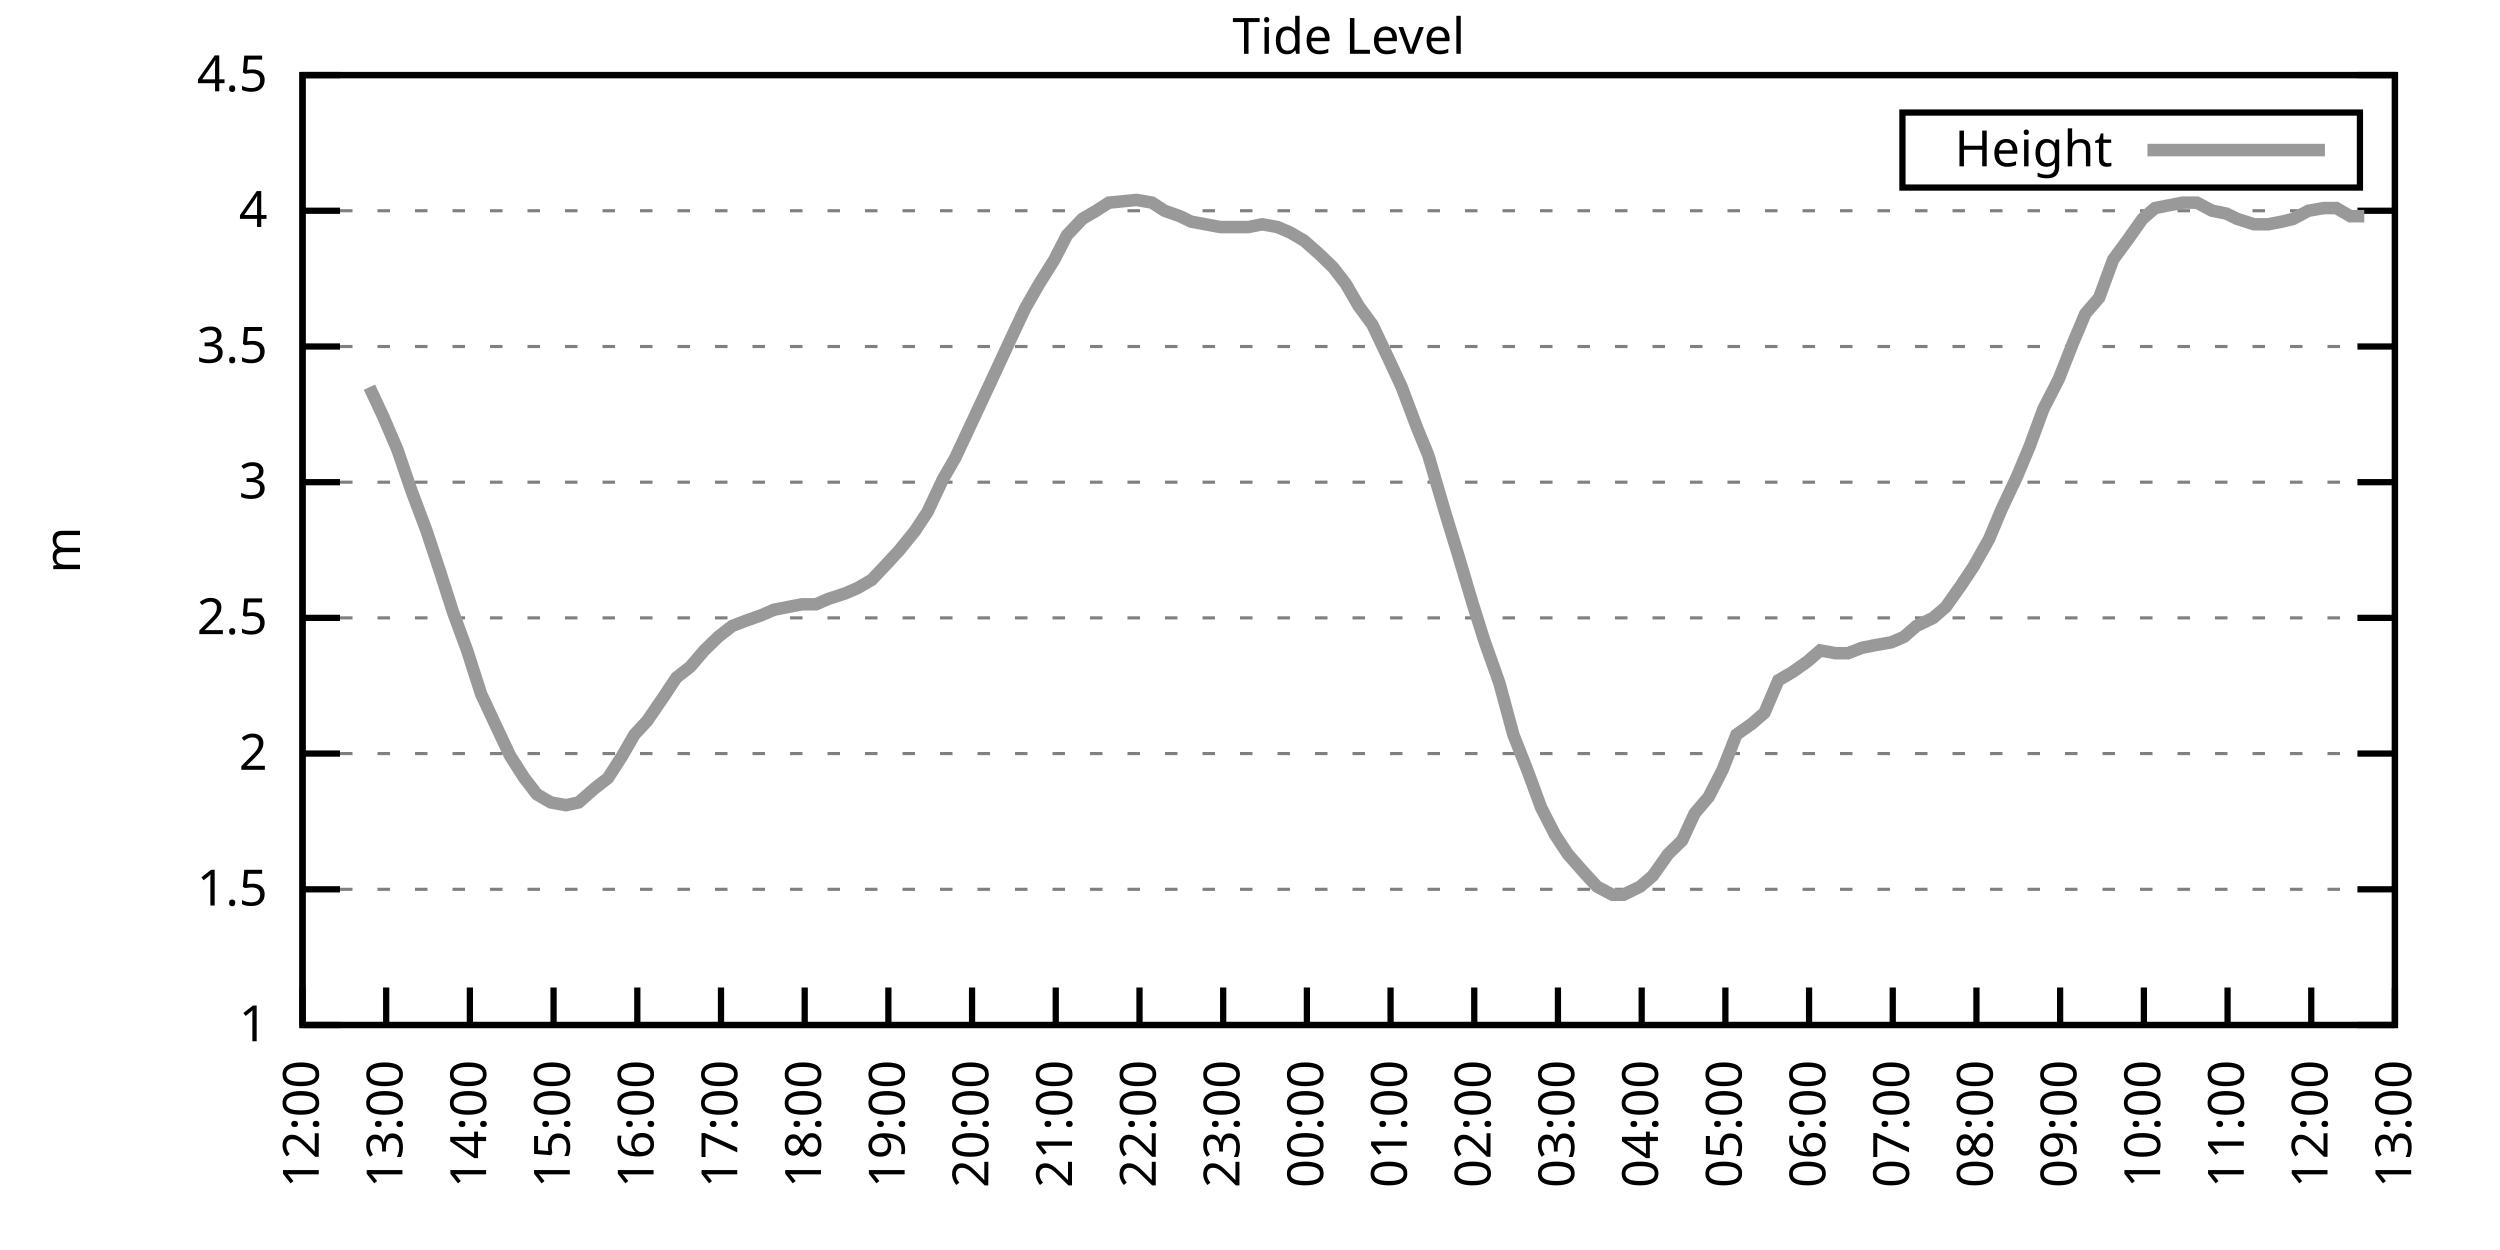
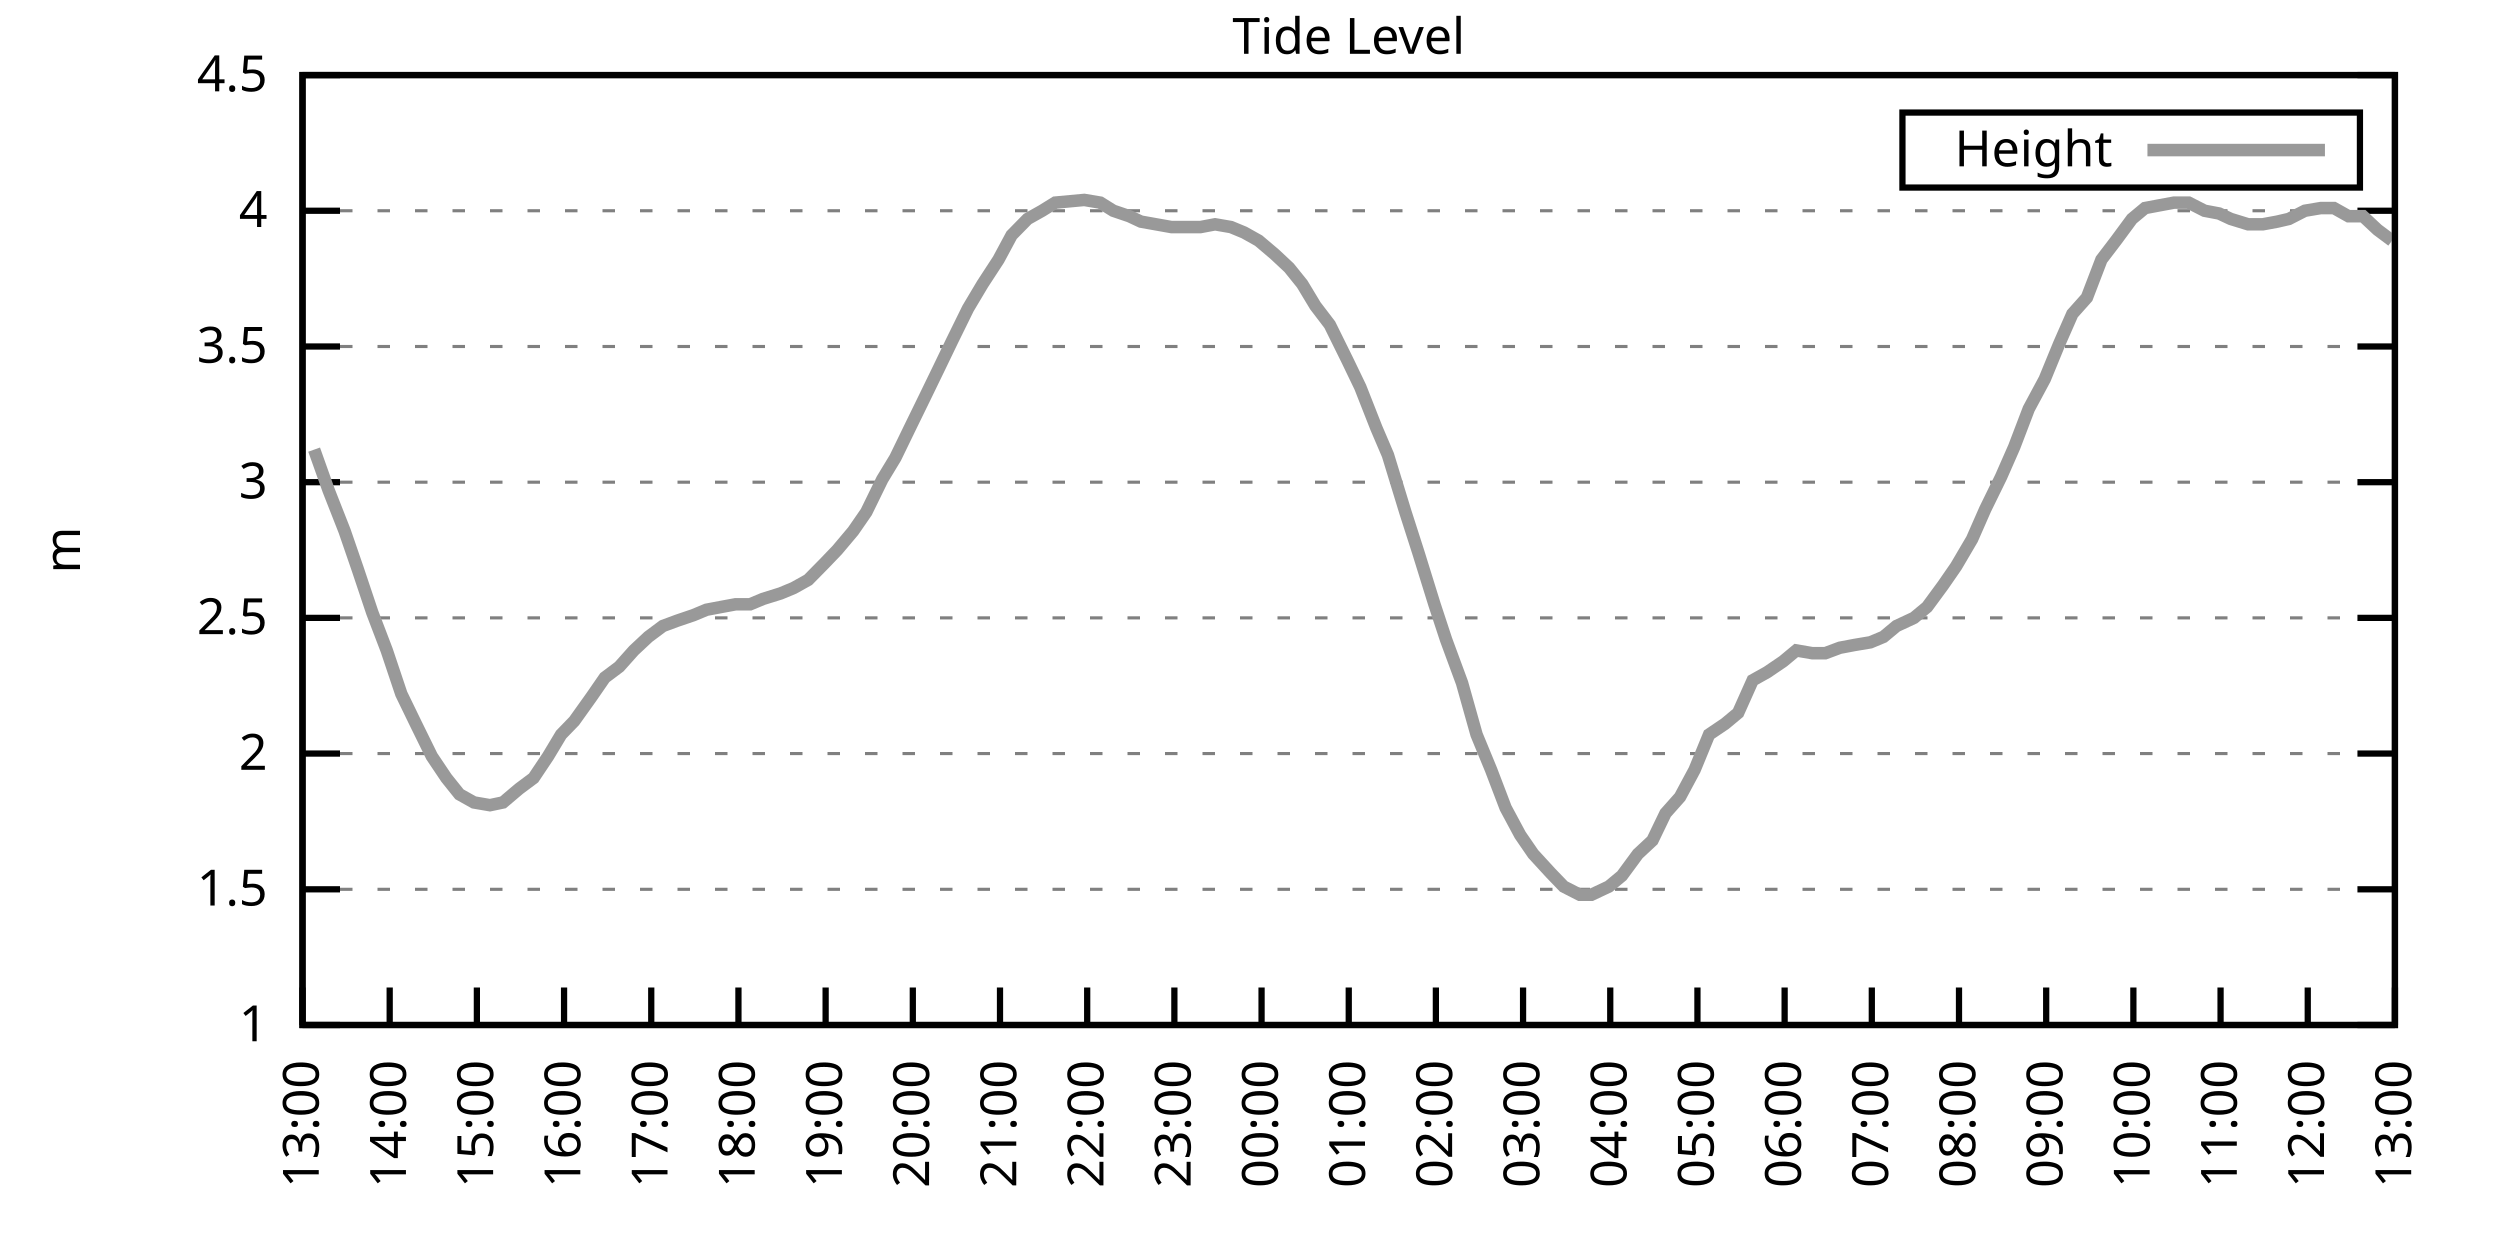
<svg xmlns="http://www.w3.org/2000/svg" xmlns:xlink="http://www.w3.org/1999/xlink" width="400" height="200" viewBox="0 0 400 200">
  <g id="gnuplot_canvas">
    <rect x="0" y="0" width="400" height="200" fill="none" />
    <defs>
      <circle id="gpDot" r="0.5" stroke-width="0.5" stroke="currentColor" />
      <path id="gpPt0" stroke-width="0.333" stroke="currentColor" d="M-1,0 h2 M0,-1 v2" />
      <path id="gpPt1" stroke-width="0.333" stroke="currentColor" d="M-1,-1 L1,1 M1,-1 L-1,1" />
      <path id="gpPt2" stroke-width="0.333" stroke="currentColor" d="M-1,0 L1,0 M0,-1 L0,1 M-1,-1 L1,1 M-1,1 L1,-1" />
      <rect id="gpPt3" stroke-width="0.333" stroke="currentColor" x="-1" y="-1" width="2" height="2" />
      <rect id="gpPt4" stroke-width="0.333" stroke="currentColor" fill="currentColor" x="-1" y="-1" width="2" height="2" />
      <circle id="gpPt5" stroke-width="0.333" stroke="currentColor" cx="0" cy="0" r="1" />
      <use xlink:href="#gpPt5" id="gpPt6" fill="currentColor" stroke="none" />
      <path id="gpPt7" stroke-width="0.333" stroke="currentColor" d="M0,-1.33 L-1.33,0.67 L1.33,0.67 z" />
      <use xlink:href="#gpPt7" id="gpPt8" fill="currentColor" stroke="none" />
      <use xlink:href="#gpPt7" id="gpPt9" stroke="currentColor" transform="rotate(180)" />
      <use xlink:href="#gpPt9" id="gpPt10" fill="currentColor" stroke="none" />
      <use xlink:href="#gpPt3" id="gpPt11" stroke="currentColor" transform="rotate(45)" />
      <use xlink:href="#gpPt11" id="gpPt12" fill="currentColor" stroke="none" />
      <path id="gpPt13" stroke-width="0.333" stroke="currentColor" d="M0,1.330 L1.265,0.411 L0.782,-1.067 L-0.782,-1.076 L-1.265,0.411 z" />
      <use xlink:href="#gpPt13" id="gpPt14" fill="currentColor" stroke="none" />
      <filter id="textbox" filterUnits="objectBoundingBox" x="0" y="0" height="1" width="1">
        <feFlood flood-color="white" flood-opacity="1" result="bgnd" />
        <feComposite in="SourceGraphic" in2="bgnd" operator="atop" />
      </filter>
      <filter id="greybox" filterUnits="objectBoundingBox" x="0" y="0" height="1" width="1">
        <feFlood flood-color="lightgrey" flood-opacity="1" result="grey" />
        <feComposite in="SourceGraphic" in2="grey" operator="atop" />
      </filter>
    </defs>
    <g fill="none" color="white" stroke="currentColor" stroke-width="1.00" stroke-linecap="butt" stroke-linejoin="miter">
</g>
    <g fill="none" color="black" stroke="currentColor" stroke-width="1.00" stroke-linecap="butt" stroke-linejoin="miter">
      <g stroke="none" shape-rendering="crispEdges">
        <polygon fill="rgb(255, 255, 255)" points="48.40,164.00 383.18,164.00 383.18,12.02 48.40,12.02 " />
      </g>
    </g>
    <g fill="none" color="black" stroke="currentColor" stroke-width="1.00" stroke-linecap="butt" stroke-linejoin="miter">
</g>
    <g fill="none" color="black" stroke="black" stroke-width="0.50" stroke-linecap="butt" stroke-linejoin="miter">
</g>
    <g fill="none" color="gray" stroke="currentColor" stroke-width="0.50" stroke-linecap="butt" stroke-linejoin="miter">
      <path stroke="gray" stroke-dasharray="2,4" class="gridline" d="M48.40,164.00 L383.19,164.00  " />
    </g>
    <g fill="none" color="gray" stroke="gray" stroke-width="1.00" stroke-linecap="butt" stroke-linejoin="miter">
</g>
    <g fill="none" color="black" stroke="currentColor" stroke-width="1.00" stroke-linecap="butt" stroke-linejoin="miter">
      <path stroke="black" d="M48.40,164.00 L54.40,164.00 M383.19,164.00 L377.19,164.00  " />
      <g transform="translate(42.80,166.60)" stroke="none" fill="black" font-family="Sans" font-size="8.00" text-anchor="end">
        <text>
          <tspan font-family="Sans"> 1</tspan>
        </text>
      </g>
    </g>
    <g fill="none" color="black" stroke="currentColor" stroke-width="1.00" stroke-linecap="butt" stroke-linejoin="miter">
</g>
    <g fill="none" color="black" stroke="black" stroke-width="0.50" stroke-linecap="butt" stroke-linejoin="miter">
</g>
    <g fill="none" color="gray" stroke="currentColor" stroke-width="0.50" stroke-linecap="butt" stroke-linejoin="miter">
      <path stroke="gray" stroke-dasharray="2,4" class="gridline" d="M48.40,142.29 L383.19,142.29  " />
    </g>
    <g fill="none" color="gray" stroke="gray" stroke-width="1.00" stroke-linecap="butt" stroke-linejoin="miter">
</g>
    <g fill="none" color="black" stroke="currentColor" stroke-width="1.00" stroke-linecap="butt" stroke-linejoin="miter">
      <path stroke="black" d="M48.40,142.29 L54.40,142.29 M383.19,142.29 L377.19,142.29  " />
      <g transform="translate(42.80,144.89)" stroke="none" fill="black" font-family="Sans" font-size="8.00" text-anchor="end">
        <text>
          <tspan font-family="Sans"> 1.5</tspan>
        </text>
      </g>
    </g>
    <g fill="none" color="black" stroke="currentColor" stroke-width="1.00" stroke-linecap="butt" stroke-linejoin="miter">
</g>
    <g fill="none" color="black" stroke="black" stroke-width="0.50" stroke-linecap="butt" stroke-linejoin="miter">
</g>
    <g fill="none" color="gray" stroke="currentColor" stroke-width="0.50" stroke-linecap="butt" stroke-linejoin="miter">
      <path stroke="gray" stroke-dasharray="2,4" class="gridline" d="M48.40,120.57 L383.19,120.57  " />
    </g>
    <g fill="none" color="gray" stroke="gray" stroke-width="1.00" stroke-linecap="butt" stroke-linejoin="miter">
</g>
    <g fill="none" color="black" stroke="currentColor" stroke-width="1.00" stroke-linecap="butt" stroke-linejoin="miter">
      <path stroke="black" d="M48.40,120.57 L54.40,120.57 M383.19,120.57 L377.19,120.57  " />
      <g transform="translate(42.80,123.17)" stroke="none" fill="black" font-family="Sans" font-size="8.00" text-anchor="end">
        <text>
          <tspan font-family="Sans"> 2</tspan>
        </text>
      </g>
    </g>
    <g fill="none" color="black" stroke="currentColor" stroke-width="1.00" stroke-linecap="butt" stroke-linejoin="miter">
</g>
    <g fill="none" color="black" stroke="black" stroke-width="0.50" stroke-linecap="butt" stroke-linejoin="miter">
</g>
    <g fill="none" color="gray" stroke="currentColor" stroke-width="0.50" stroke-linecap="butt" stroke-linejoin="miter">
      <path stroke="gray" stroke-dasharray="2,4" class="gridline" d="M48.40,98.86 L383.19,98.86  " />
    </g>
    <g fill="none" color="gray" stroke="gray" stroke-width="1.00" stroke-linecap="butt" stroke-linejoin="miter">
</g>
    <g fill="none" color="black" stroke="currentColor" stroke-width="1.00" stroke-linecap="butt" stroke-linejoin="miter">
      <path stroke="black" d="M48.40,98.86 L54.40,98.86 M383.19,98.86 L377.19,98.86  " />
      <g transform="translate(42.80,101.46)" stroke="none" fill="black" font-family="Sans" font-size="8.00" text-anchor="end">
        <text>
          <tspan font-family="Sans"> 2.5</tspan>
        </text>
      </g>
    </g>
    <g fill="none" color="black" stroke="currentColor" stroke-width="1.00" stroke-linecap="butt" stroke-linejoin="miter">
</g>
    <g fill="none" color="black" stroke="black" stroke-width="0.50" stroke-linecap="butt" stroke-linejoin="miter">
</g>
    <g fill="none" color="gray" stroke="currentColor" stroke-width="0.50" stroke-linecap="butt" stroke-linejoin="miter">
      <path stroke="gray" stroke-dasharray="2,4" class="gridline" d="M48.40,77.15 L383.19,77.15  " />
    </g>
    <g fill="none" color="gray" stroke="gray" stroke-width="1.00" stroke-linecap="butt" stroke-linejoin="miter">
</g>
    <g fill="none" color="black" stroke="currentColor" stroke-width="1.00" stroke-linecap="butt" stroke-linejoin="miter">
      <path stroke="black" d="M48.40,77.15 L54.40,77.15 M383.19,77.15 L377.19,77.15  " />
      <g transform="translate(42.80,79.75)" stroke="none" fill="black" font-family="Sans" font-size="8.00" text-anchor="end">
        <text>
          <tspan font-family="Sans"> 3</tspan>
        </text>
      </g>
    </g>
    <g fill="none" color="black" stroke="currentColor" stroke-width="1.00" stroke-linecap="butt" stroke-linejoin="miter">
</g>
    <g fill="none" color="black" stroke="black" stroke-width="0.50" stroke-linecap="butt" stroke-linejoin="miter">
</g>
    <g fill="none" color="gray" stroke="currentColor" stroke-width="0.50" stroke-linecap="butt" stroke-linejoin="miter">
      <path stroke="gray" stroke-dasharray="2,4" class="gridline" d="M48.40,55.44 L383.19,55.44  " />
    </g>
    <g fill="none" color="gray" stroke="gray" stroke-width="1.00" stroke-linecap="butt" stroke-linejoin="miter">
</g>
    <g fill="none" color="black" stroke="currentColor" stroke-width="1.00" stroke-linecap="butt" stroke-linejoin="miter">
      <path stroke="black" d="M48.40,55.44 L54.40,55.44 M383.19,55.44 L377.19,55.44  " />
      <g transform="translate(42.80,58.04)" stroke="none" fill="black" font-family="Sans" font-size="8.00" text-anchor="end">
        <text>
          <tspan font-family="Sans"> 3.5</tspan>
        </text>
      </g>
    </g>
    <g fill="none" color="black" stroke="currentColor" stroke-width="1.00" stroke-linecap="butt" stroke-linejoin="miter">
</g>
    <g fill="none" color="black" stroke="black" stroke-width="0.50" stroke-linecap="butt" stroke-linejoin="miter">
</g>
    <g fill="none" color="gray" stroke="currentColor" stroke-width="0.50" stroke-linecap="butt" stroke-linejoin="miter">
      <path stroke="gray" stroke-dasharray="2,4" class="gridline" d="M48.40,33.72 L383.19,33.72  " />
    </g>
    <g fill="none" color="gray" stroke="gray" stroke-width="1.00" stroke-linecap="butt" stroke-linejoin="miter">
</g>
    <g fill="none" color="black" stroke="currentColor" stroke-width="1.00" stroke-linecap="butt" stroke-linejoin="miter">
      <path stroke="black" d="M48.40,33.72 L54.40,33.72 M383.19,33.72 L377.19,33.72  " />
      <g transform="translate(42.80,36.32)" stroke="none" fill="black" font-family="Sans" font-size="8.00" text-anchor="end">
        <text>
          <tspan font-family="Sans"> 4</tspan>
        </text>
      </g>
    </g>
    <g fill="none" color="black" stroke="currentColor" stroke-width="1.00" stroke-linecap="butt" stroke-linejoin="miter">
</g>
    <g fill="none" color="black" stroke="black" stroke-width="0.50" stroke-linecap="butt" stroke-linejoin="miter">
</g>
    <g fill="none" color="gray" stroke="currentColor" stroke-width="0.50" stroke-linecap="butt" stroke-linejoin="miter">
      <path stroke="gray" stroke-dasharray="2,4" class="gridline" d="M48.40,12.01 L383.19,12.01  " />
    </g>
    <g fill="none" color="gray" stroke="gray" stroke-width="1.00" stroke-linecap="butt" stroke-linejoin="miter">
</g>
    <g fill="none" color="black" stroke="currentColor" stroke-width="1.00" stroke-linecap="butt" stroke-linejoin="miter">
      <path stroke="black" d="M48.40,12.01 L54.40,12.01 M383.19,12.01 L377.19,12.01  " />
      <g transform="translate(42.80,14.61)" stroke="none" fill="black" font-family="Sans" font-size="8.00" text-anchor="end">
        <text>
          <tspan font-family="Sans"> 4.5</tspan>
        </text>
      </g>
    </g>
    <g fill="none" color="black" stroke="currentColor" stroke-width="1.00" stroke-linecap="butt" stroke-linejoin="miter">
      <path stroke="black" d="M48.40,164.00 L48.40,158.00  " />
      <g transform="translate(51.00,169.60) rotate(270.00)" stroke="none" fill="black" font-family="Sans" font-size="8.00" text-anchor="end">
        <text>
-           <tspan font-family="Sans">12:00</tspan>
-         </text>
-       </g>
-     </g>
-     <g fill="none" color="black" stroke="currentColor" stroke-width="1.00" stroke-linecap="butt" stroke-linejoin="miter">
-       <path stroke="black" d="M61.79,164.00 L61.79,158.00  " />
-       <g transform="translate(64.39,169.60) rotate(270.00)" stroke="none" fill="black" font-family="Sans" font-size="8.00" text-anchor="end">
-         <text>
          <tspan font-family="Sans">13:00</tspan>
        </text>
      </g>
    </g>
    <g fill="none" color="black" stroke="currentColor" stroke-width="1.00" stroke-linecap="butt" stroke-linejoin="miter">
-       <path stroke="black" d="M75.18,164.00 L75.18,158.00  " />
-       <g transform="translate(77.78,169.60) rotate(270.00)" stroke="none" fill="black" font-family="Sans" font-size="8.00" text-anchor="end">
+       <path stroke="black" d="M62.35,164.00 L62.35,158.00  " />
+       <g transform="translate(64.95,169.60) rotate(270.00)" stroke="none" fill="black" font-family="Sans" font-size="8.00" text-anchor="end">
        <text>
          <tspan font-family="Sans">14:00</tspan>
        </text>
      </g>
    </g>
    <g fill="none" color="black" stroke="currentColor" stroke-width="1.00" stroke-linecap="butt" stroke-linejoin="miter">
-       <path stroke="black" d="M88.57,164.00 L88.57,158.00  " />
-       <g transform="translate(91.17,169.60) rotate(270.00)" stroke="none" fill="black" font-family="Sans" font-size="8.00" text-anchor="end">
+       <path stroke="black" d="M76.30,164.00 L76.30,158.00  " />
+       <g transform="translate(78.90,169.60) rotate(270.00)" stroke="none" fill="black" font-family="Sans" font-size="8.00" text-anchor="end">
        <text>
          <tspan font-family="Sans">15:00</tspan>
        </text>
      </g>
    </g>
    <g fill="none" color="black" stroke="currentColor" stroke-width="1.00" stroke-linecap="butt" stroke-linejoin="miter">
-       <path stroke="black" d="M101.97,164.00 L101.97,158.00  " />
-       <g transform="translate(104.57,169.60) rotate(270.00)" stroke="none" fill="black" font-family="Sans" font-size="8.00" text-anchor="end">
+       <path stroke="black" d="M90.25,164.00 L90.25,158.00  " />
+       <g transform="translate(92.85,169.60) rotate(270.00)" stroke="none" fill="black" font-family="Sans" font-size="8.00" text-anchor="end">
        <text>
          <tspan font-family="Sans">16:00</tspan>
        </text>
      </g>
    </g>
    <g fill="none" color="black" stroke="currentColor" stroke-width="1.00" stroke-linecap="butt" stroke-linejoin="miter">
-       <path stroke="black" d="M115.36,164.00 L115.36,158.00  " />
-       <g transform="translate(117.96,169.60) rotate(270.00)" stroke="none" fill="black" font-family="Sans" font-size="8.00" text-anchor="end">
+       <path stroke="black" d="M104.20,164.00 L104.20,158.00  " />
+       <g transform="translate(106.80,169.60) rotate(270.00)" stroke="none" fill="black" font-family="Sans" font-size="8.00" text-anchor="end">
        <text>
          <tspan font-family="Sans">17:00</tspan>
        </text>
      </g>
    </g>
    <g fill="none" color="black" stroke="currentColor" stroke-width="1.00" stroke-linecap="butt" stroke-linejoin="miter">
-       <path stroke="black" d="M128.75,164.00 L128.75,158.00  " />
-       <g transform="translate(131.35,169.60) rotate(270.00)" stroke="none" fill="black" font-family="Sans" font-size="8.00" text-anchor="end">
+       <path stroke="black" d="M118.15,164.00 L118.15,158.00  " />
+       <g transform="translate(120.75,169.60) rotate(270.00)" stroke="none" fill="black" font-family="Sans" font-size="8.00" text-anchor="end">
        <text>
          <tspan font-family="Sans">18:00</tspan>
        </text>
      </g>
    </g>
    <g fill="none" color="black" stroke="currentColor" stroke-width="1.00" stroke-linecap="butt" stroke-linejoin="miter">
-       <path stroke="black" d="M142.14,164.00 L142.14,158.00  " />
-       <g transform="translate(144.74,169.60) rotate(270.00)" stroke="none" fill="black" font-family="Sans" font-size="8.00" text-anchor="end">
+       <path stroke="black" d="M132.10,164.00 L132.10,158.00  " />
+       <g transform="translate(134.70,169.60) rotate(270.00)" stroke="none" fill="black" font-family="Sans" font-size="8.00" text-anchor="end">
        <text>
          <tspan font-family="Sans">19:00</tspan>
        </text>
      </g>
    </g>
    <g fill="none" color="black" stroke="currentColor" stroke-width="1.00" stroke-linecap="butt" stroke-linejoin="miter">
-       <path stroke="black" d="M155.53,164.00 L155.53,158.00  " />
-       <g transform="translate(158.13,169.60) rotate(270.00)" stroke="none" fill="black" font-family="Sans" font-size="8.00" text-anchor="end">
+       <path stroke="black" d="M146.05,164.00 L146.05,158.00  " />
+       <g transform="translate(148.65,169.60) rotate(270.00)" stroke="none" fill="black" font-family="Sans" font-size="8.00" text-anchor="end">
        <text>
          <tspan font-family="Sans">20:00</tspan>
        </text>
      </g>
    </g>
    <g fill="none" color="black" stroke="currentColor" stroke-width="1.00" stroke-linecap="butt" stroke-linejoin="miter">
-       <path stroke="black" d="M168.92,164.00 L168.92,158.00  " />
-       <g transform="translate(171.52,169.60) rotate(270.00)" stroke="none" fill="black" font-family="Sans" font-size="8.00" text-anchor="end">
+       <path stroke="black" d="M160.00,164.00 L160.00,158.00  " />
+       <g transform="translate(162.60,169.60) rotate(270.00)" stroke="none" fill="black" font-family="Sans" font-size="8.00" text-anchor="end">
        <text>
          <tspan font-family="Sans">21:00</tspan>
        </text>
      </g>
    </g>
    <g fill="none" color="black" stroke="currentColor" stroke-width="1.00" stroke-linecap="butt" stroke-linejoin="miter">
-       <path stroke="black" d="M182.32,164.00 L182.32,158.00  " />
-       <g transform="translate(184.92,169.60) rotate(270.00)" stroke="none" fill="black" font-family="Sans" font-size="8.00" text-anchor="end">
+       <path stroke="black" d="M173.95,164.00 L173.95,158.00  " />
+       <g transform="translate(176.55,169.60) rotate(270.00)" stroke="none" fill="black" font-family="Sans" font-size="8.00" text-anchor="end">
        <text>
          <tspan font-family="Sans">22:00</tspan>
        </text>
      </g>
    </g>
    <g fill="none" color="black" stroke="currentColor" stroke-width="1.00" stroke-linecap="butt" stroke-linejoin="miter">
-       <path stroke="black" d="M195.71,164.00 L195.71,158.00  " />
-       <g transform="translate(198.31,169.60) rotate(270.00)" stroke="none" fill="black" font-family="Sans" font-size="8.00" text-anchor="end">
+       <path stroke="black" d="M187.90,164.00 L187.90,158.00  " />
+       <g transform="translate(190.50,169.60) rotate(270.00)" stroke="none" fill="black" font-family="Sans" font-size="8.00" text-anchor="end">
        <text>
          <tspan font-family="Sans">23:00</tspan>
        </text>
      </g>
    </g>
    <g fill="none" color="black" stroke="currentColor" stroke-width="1.00" stroke-linecap="butt" stroke-linejoin="miter">
-       <path stroke="black" d="M209.10,164.00 L209.10,158.00  " />
-       <g transform="translate(211.70,169.60) rotate(270.00)" stroke="none" fill="black" font-family="Sans" font-size="8.00" text-anchor="end">
+       <path stroke="black" d="M201.85,164.00 L201.85,158.00  " />
+       <g transform="translate(204.45,169.60) rotate(270.00)" stroke="none" fill="black" font-family="Sans" font-size="8.00" text-anchor="end">
        <text>
          <tspan font-family="Sans">00:00</tspan>
        </text>
      </g>
    </g>
    <g fill="none" color="black" stroke="currentColor" stroke-width="1.00" stroke-linecap="butt" stroke-linejoin="miter">
-       <path stroke="black" d="M222.49,164.00 L222.49,158.00  " />
-       <g transform="translate(225.09,169.60) rotate(270.00)" stroke="none" fill="black" font-family="Sans" font-size="8.00" text-anchor="end">
+       <path stroke="black" d="M215.80,164.00 L215.80,158.00  " />
+       <g transform="translate(218.40,169.60) rotate(270.00)" stroke="none" fill="black" font-family="Sans" font-size="8.00" text-anchor="end">
        <text>
          <tspan font-family="Sans">01:00</tspan>
        </text>
      </g>
    </g>
    <g fill="none" color="black" stroke="currentColor" stroke-width="1.00" stroke-linecap="butt" stroke-linejoin="miter">
-       <path stroke="black" d="M235.88,164.00 L235.88,158.00  " />
-       <g transform="translate(238.48,169.60) rotate(270.00)" stroke="none" fill="black" font-family="Sans" font-size="8.00" text-anchor="end">
+       <path stroke="black" d="M229.74,164.00 L229.74,158.00  " />
+       <g transform="translate(232.34,169.60) rotate(270.00)" stroke="none" fill="black" font-family="Sans" font-size="8.00" text-anchor="end">
        <text>
          <tspan font-family="Sans">02:00</tspan>
        </text>
      </g>
    </g>
    <g fill="none" color="black" stroke="currentColor" stroke-width="1.00" stroke-linecap="butt" stroke-linejoin="miter">
-       <path stroke="black" d="M249.27,164.00 L249.27,158.00  " />
-       <g transform="translate(251.87,169.60) rotate(270.00)" stroke="none" fill="black" font-family="Sans" font-size="8.00" text-anchor="end">
+       <path stroke="black" d="M243.69,164.00 L243.69,158.00  " />
+       <g transform="translate(246.29,169.60) rotate(270.00)" stroke="none" fill="black" font-family="Sans" font-size="8.00" text-anchor="end">
        <text>
          <tspan font-family="Sans">03:00</tspan>
        </text>
      </g>
    </g>
    <g fill="none" color="black" stroke="currentColor" stroke-width="1.00" stroke-linecap="butt" stroke-linejoin="miter">
-       <path stroke="black" d="M262.67,164.00 L262.67,158.00  " />
-       <g transform="translate(265.27,169.60) rotate(270.00)" stroke="none" fill="black" font-family="Sans" font-size="8.00" text-anchor="end">
+       <path stroke="black" d="M257.64,164.00 L257.64,158.00  " />
+       <g transform="translate(260.24,169.60) rotate(270.00)" stroke="none" fill="black" font-family="Sans" font-size="8.00" text-anchor="end">
        <text>
          <tspan font-family="Sans">04:00</tspan>
        </text>
      </g>
    </g>
    <g fill="none" color="black" stroke="currentColor" stroke-width="1.00" stroke-linecap="butt" stroke-linejoin="miter">
-       <path stroke="black" d="M276.06,164.00 L276.06,158.00  " />
-       <g transform="translate(278.66,169.60) rotate(270.00)" stroke="none" fill="black" font-family="Sans" font-size="8.00" text-anchor="end">
+       <path stroke="black" d="M271.59,164.00 L271.59,158.00  " />
+       <g transform="translate(274.19,169.60) rotate(270.00)" stroke="none" fill="black" font-family="Sans" font-size="8.00" text-anchor="end">
        <text>
          <tspan font-family="Sans">05:00</tspan>
        </text>
      </g>
    </g>
    <g fill="none" color="black" stroke="currentColor" stroke-width="1.00" stroke-linecap="butt" stroke-linejoin="miter">
-       <path stroke="black" d="M289.45,164.00 L289.45,158.00  " />
-       <g transform="translate(292.05,169.60) rotate(270.00)" stroke="none" fill="black" font-family="Sans" font-size="8.00" text-anchor="end">
+       <path stroke="black" d="M285.54,164.00 L285.54,158.00  " />
+       <g transform="translate(288.14,169.60) rotate(270.00)" stroke="none" fill="black" font-family="Sans" font-size="8.00" text-anchor="end">
        <text>
          <tspan font-family="Sans">06:00</tspan>
        </text>
      </g>
    </g>
    <g fill="none" color="black" stroke="currentColor" stroke-width="1.00" stroke-linecap="butt" stroke-linejoin="miter">
-       <path stroke="black" d="M302.84,164.00 L302.84,158.00  " />
-       <g transform="translate(305.44,169.60) rotate(270.00)" stroke="none" fill="black" font-family="Sans" font-size="8.00" text-anchor="end">
+       <path stroke="black" d="M299.49,164.00 L299.49,158.00  " />
+       <g transform="translate(302.09,169.60) rotate(270.00)" stroke="none" fill="black" font-family="Sans" font-size="8.00" text-anchor="end">
        <text>
          <tspan font-family="Sans">07:00</tspan>
        </text>
      </g>
    </g>
    <g fill="none" color="black" stroke="currentColor" stroke-width="1.00" stroke-linecap="butt" stroke-linejoin="miter">
-       <path stroke="black" d="M316.23,164.00 L316.23,158.00  " />
-       <g transform="translate(318.83,169.60) rotate(270.00)" stroke="none" fill="black" font-family="Sans" font-size="8.00" text-anchor="end">
+       <path stroke="black" d="M313.44,164.00 L313.44,158.00  " />
+       <g transform="translate(316.04,169.60) rotate(270.00)" stroke="none" fill="black" font-family="Sans" font-size="8.00" text-anchor="end">
        <text>
          <tspan font-family="Sans">08:00</tspan>
        </text>
      </g>
    </g>
    <g fill="none" color="black" stroke="currentColor" stroke-width="1.00" stroke-linecap="butt" stroke-linejoin="miter">
-       <path stroke="black" d="M329.62,164.00 L329.62,158.00  " />
-       <g transform="translate(332.22,169.60) rotate(270.00)" stroke="none" fill="black" font-family="Sans" font-size="8.00" text-anchor="end">
+       <path stroke="black" d="M327.39,164.00 L327.39,158.00  " />
+       <g transform="translate(329.99,169.60) rotate(270.00)" stroke="none" fill="black" font-family="Sans" font-size="8.00" text-anchor="end">
        <text>
          <tspan font-family="Sans">09:00</tspan>
        </text>
      </g>
    </g>
    <g fill="none" color="black" stroke="currentColor" stroke-width="1.00" stroke-linecap="butt" stroke-linejoin="miter">
-       <path stroke="black" d="M343.02,164.00 L343.02,158.00  " />
-       <g transform="translate(345.62,169.60) rotate(270.00)" stroke="none" fill="black" font-family="Sans" font-size="8.00" text-anchor="end">
+       <path stroke="black" d="M341.34,164.00 L341.34,158.00  " />
+       <g transform="translate(343.94,169.60) rotate(270.00)" stroke="none" fill="black" font-family="Sans" font-size="8.00" text-anchor="end">
        <text>
          <tspan font-family="Sans">10:00</tspan>
        </text>
      </g>
    </g>
    <g fill="none" color="black" stroke="currentColor" stroke-width="1.00" stroke-linecap="butt" stroke-linejoin="miter">
-       <path stroke="black" d="M356.41,164.00 L356.41,158.00  " />
-       <g transform="translate(359.01,169.60) rotate(270.00)" stroke="none" fill="black" font-family="Sans" font-size="8.00" text-anchor="end">
+       <path stroke="black" d="M355.29,164.00 L355.29,158.00  " />
+       <g transform="translate(357.89,169.60) rotate(270.00)" stroke="none" fill="black" font-family="Sans" font-size="8.00" text-anchor="end">
        <text>
          <tspan font-family="Sans">11:00</tspan>
        </text>
      </g>
    </g>
    <g fill="none" color="black" stroke="currentColor" stroke-width="1.00" stroke-linecap="butt" stroke-linejoin="miter">
-       <path stroke="black" d="M369.80,164.00 L369.80,158.00  " />
-       <g transform="translate(372.40,169.60) rotate(270.00)" stroke="none" fill="black" font-family="Sans" font-size="8.00" text-anchor="end">
+       <path stroke="black" d="M369.24,164.00 L369.24,158.00  " />
+       <g transform="translate(371.84,169.60) rotate(270.00)" stroke="none" fill="black" font-family="Sans" font-size="8.00" text-anchor="end">
        <text>
          <tspan font-family="Sans">12:00</tspan>
        </text>
      </g>
    </g>
    <g fill="none" color="black" stroke="currentColor" stroke-width="1.00" stroke-linecap="butt" stroke-linejoin="miter">
      <path stroke="black" d="M383.19,164.00 L383.19,158.00  " />
      <g transform="translate(385.79,169.60) rotate(270.00)" stroke="none" fill="black" font-family="Sans" font-size="8.00" text-anchor="end">
        <text>
          <tspan font-family="Sans">13:00</tspan>
        </text>
      </g>
    </g>
    <g fill="none" color="black" stroke="currentColor" stroke-width="1.00" stroke-linecap="butt" stroke-linejoin="miter">
</g>
    <g fill="none" color="black" stroke="currentColor" stroke-width="1.00" stroke-linecap="butt" stroke-linejoin="miter">
      <path stroke="black" d="M48.40,12.01 L48.40,164.00 L383.19,164.00 L383.19,12.01 L48.40,12.01 Z  " />
    </g>
    <g fill="none" color="black" stroke="currentColor" stroke-width="1.00" stroke-linecap="butt" stroke-linejoin="miter">
</g>
    <g fill="none" color="black" stroke="currentColor" stroke-width="1.00" stroke-linecap="butt" stroke-linejoin="miter">
      <path stroke="black" d="M304.39,30.01 L304.39,18.01 L377.59,18.01 L377.59,30.01 L304.39,30.01 Z  " />
    </g>
    <g id="Tide_level_plot_1">
      <g fill="none" color="white" stroke="black" stroke-width="2.00" stroke-linecap="butt" stroke-linejoin="miter">
</g>
      <g fill="none" color="black" stroke="currentColor" stroke-width="2.00" stroke-linecap="butt" stroke-linejoin="miter">
        <g transform="translate(337.99,26.61)" stroke="none" fill="black" font-family="Sans" font-size="8.00" text-anchor="end">
          <text>
            <tspan font-family="Sans">Height</tspan>
          </text>
        </g>
      </g>
      <g fill="none" color="black" stroke="currentColor" stroke-width="2.00" stroke-linecap="butt" stroke-linejoin="miter">
-         <path stroke="rgb(153, 153, 153)" d="M343.59,24.01 L371.99,24.01 M59.11,61.95 L61.35,66.73 L63.58,71.94 L65.81,78.45 L68.26,84.97 L70.27,91.04   L72.50,97.99 L74.74,104.07 L76.97,111.02 L79.20,115.80 L81.66,121.01 L83.89,124.48 L85.90,127.09 L88.13,128.39   L90.58,128.83 L92.59,128.39 L95.05,126.22 L97.28,124.48 L99.51,121.01 L101.52,117.53 L103.53,115.36 L106.21,111.45   L108.22,108.42 L110.45,106.68 L112.68,104.07 L114.91,101.90 L117.14,100.16 L119.38,99.30 L121.83,98.43 L123.84,97.56   L126.07,97.12 L128.30,96.69 L130.54,96.69 L132.54,95.82 L135.22,94.95 L137.23,94.08 L139.46,92.78 L141.92,90.18   L143.93,88.00 L146.38,84.97 L148.39,81.93 L150.85,76.71 L152.85,73.24 L155.09,68.46 L157.32,63.69 L159.55,58.91   L161.56,54.57 L164.01,49.36 L166.25,45.45 L168.70,41.54 L170.71,37.63 L173.17,35.03 L175.40,33.72 L177.41,32.42   L181.87,31.99 L184.32,32.42 L186.33,33.72 L188.79,34.59 L190.57,35.46 L195.26,36.33 L197.27,36.33 L199.73,36.33   L201.96,35.89 L204.41,36.33 L206.42,37.20 L208.65,38.50 L211.11,40.67 L213.34,42.84 L215.35,45.45 L217.36,48.92   L219.59,51.96 L222.27,57.61 L224.28,61.95 L226.73,68.46 L228.52,72.81 L231.20,81.93 L233.20,88.44 L235.66,96.69   L237.44,102.34 L239.90,109.28 L242.13,117.53 L244.36,123.18 L246.60,129.26 L248.83,133.60 L250.84,136.64 L253.51,139.68   L255.52,141.85 L257.98,143.16 L259.76,143.16 L262.44,141.85 L264.45,140.12 L266.91,136.64 L269.14,134.47 L271.15,130.13   L273.38,127.52 L275.61,123.18 L277.84,117.53 L280.30,115.80 L282.31,114.06 L284.54,108.85 L286.77,107.55 L289.23,105.81   L291.23,104.07 L293.69,104.51 L295.70,104.51 L297.93,103.64 L300.16,103.20 L302.62,102.77 L304.63,101.90 L306.63,100.16   L309.31,98.86 L311.32,97.12 L313.78,93.65 L315.79,90.61 L318.24,86.27 L320.25,81.49 L322.70,76.28 L324.71,71.50   L326.95,65.42 L329.40,60.65 L331.63,55.00 L333.64,50.22 L335.87,47.62 L338.10,41.54 L340.34,38.50 L342.79,35.03   L344.80,33.29 L347.03,32.85 L349.26,32.42 L351.50,32.42 L353.95,33.72 L356.18,34.16 L357.97,35.03 L360.65,35.89   L362.88,35.89 L365.11,35.46 L366.90,35.03 L369.35,33.72 L371.81,33.29 L373.82,33.29 L376.05,34.59 L378.28,34.59    " />
+         <path stroke="rgb(153, 153, 153)" d="M343.59,24.01 L371.99,24.01 M50.26,71.94 L52.58,78.45 L55.14,84.97 L57.23,91.04 L59.56,97.99 L61.88,104.07   L64.21,111.02 L66.53,115.80 L69.09,121.01 L71.42,124.48 L73.51,127.09 L75.83,128.39 L78.39,128.83 L80.48,128.39   L83.04,126.22 L85.37,124.48 L87.69,121.01 L89.78,117.53 L91.88,115.36 L94.67,111.45 L96.76,108.42 L99.08,106.68   L101.41,104.07 L103.73,101.90 L106.06,100.16 L108.38,99.30 L110.94,98.43 L113.03,97.56 L115.36,97.12 L117.68,96.69   L120.01,96.69 L122.10,95.82 L124.89,94.95 L126.98,94.08 L129.31,92.78 L131.87,90.18 L133.96,88.00 L136.51,84.97   L138.61,81.93 L141.16,76.71 L143.26,73.24 L145.58,68.46 L147.91,63.69 L150.23,58.91 L152.32,54.57 L154.88,49.36   L157.21,45.45 L159.76,41.54 L161.86,37.63 L164.41,35.03 L166.74,33.72 L168.83,32.42 L173.48,31.99 L176.04,32.42   L178.13,33.72 L180.69,34.59 L182.55,35.46 L187.43,36.33 L189.52,36.33 L192.08,36.33 L194.41,35.89 L196.96,36.33   L199.06,37.20 L201.38,38.50 L203.94,40.67 L206.26,42.84 L208.36,45.45 L210.45,48.92 L212.77,51.96 L215.56,57.61   L217.65,61.95 L220.21,68.46 L222.07,72.81 L224.86,81.93 L226.95,88.44 L229.51,96.69 L231.37,102.34 L233.93,109.28   L236.25,117.53 L238.58,123.18 L240.90,129.26 L243.23,133.60 L245.32,136.64 L248.11,139.68 L250.20,141.85 L252.76,143.16   L254.62,143.16 L257.41,141.85 L259.50,140.12 L262.06,136.64 L264.39,134.47 L266.48,130.13 L268.80,127.52 L271.13,123.18   L273.45,117.53 L276.01,115.80 L278.10,114.06 L280.43,108.85 L282.75,107.55 L285.31,105.81 L287.40,104.07 L289.96,104.51   L292.05,104.51 L294.38,103.64 L296.70,103.20 L299.26,102.77 L301.35,101.90 L303.44,100.16 L306.23,98.86 L308.33,97.12   L310.88,93.65 L312.98,90.61 L315.53,86.27 L317.63,81.49 L320.18,76.28 L322.28,71.50 L324.60,65.42 L327.16,60.65   L329.48,55.00 L331.58,50.22 L333.90,47.62 L336.23,41.54 L338.55,38.50 L341.11,35.03 L343.20,33.29 L345.53,32.85   L347.85,32.42 L350.18,32.42 L352.73,33.72 L355.06,34.16 L356.92,35.03 L359.71,35.89 L362.03,35.89 L364.36,35.46   L366.22,35.03 L368.78,33.72 L371.33,33.29 L373.43,33.29 L375.75,34.59 L378.08,34.59 L380.40,36.76 L382.73,38.50    " />
      </g>
    </g>
    <g fill="none" color="black" stroke="currentColor" stroke-width="2.00" stroke-linecap="butt" stroke-linejoin="miter">
</g>
    <g fill="none" color="black" stroke="black" stroke-width="1.00" stroke-linecap="butt" stroke-linejoin="miter">
</g>
    <g fill="none" color="black" stroke="currentColor" stroke-width="1.00" stroke-linecap="butt" stroke-linejoin="miter">
      <path stroke="black" d="M48.40,12.01 L48.40,164.00 L383.19,164.00 L383.19,12.01 L48.40,12.01 Z  " />
      <g transform="translate(12.80,88.01) rotate(270.00)" stroke="none" fill="black" font-family="Sans" font-size="8.00" text-anchor="middle">
        <text>
          <tspan font-family="Sans">m</tspan>
        </text>
      </g>
    </g>
    <g fill="none" color="black" stroke="currentColor" stroke-width="1.00" stroke-linecap="butt" stroke-linejoin="miter">
</g>
    <g fill="none" color="black" stroke="currentColor" stroke-width="1.00" stroke-linecap="butt" stroke-linejoin="miter">
      <g transform="translate(215.79,8.61)" stroke="none" fill="black" font-family="Sans" font-size="8.00" text-anchor="middle">
        <text>
          <tspan font-family="Sans">Tide Level</tspan>
        </text>
      </g>
    </g>
    <g fill="none" color="black" stroke="currentColor" stroke-width="1.00" stroke-linecap="butt" stroke-linejoin="miter">
</g>
  </g>
</svg>
